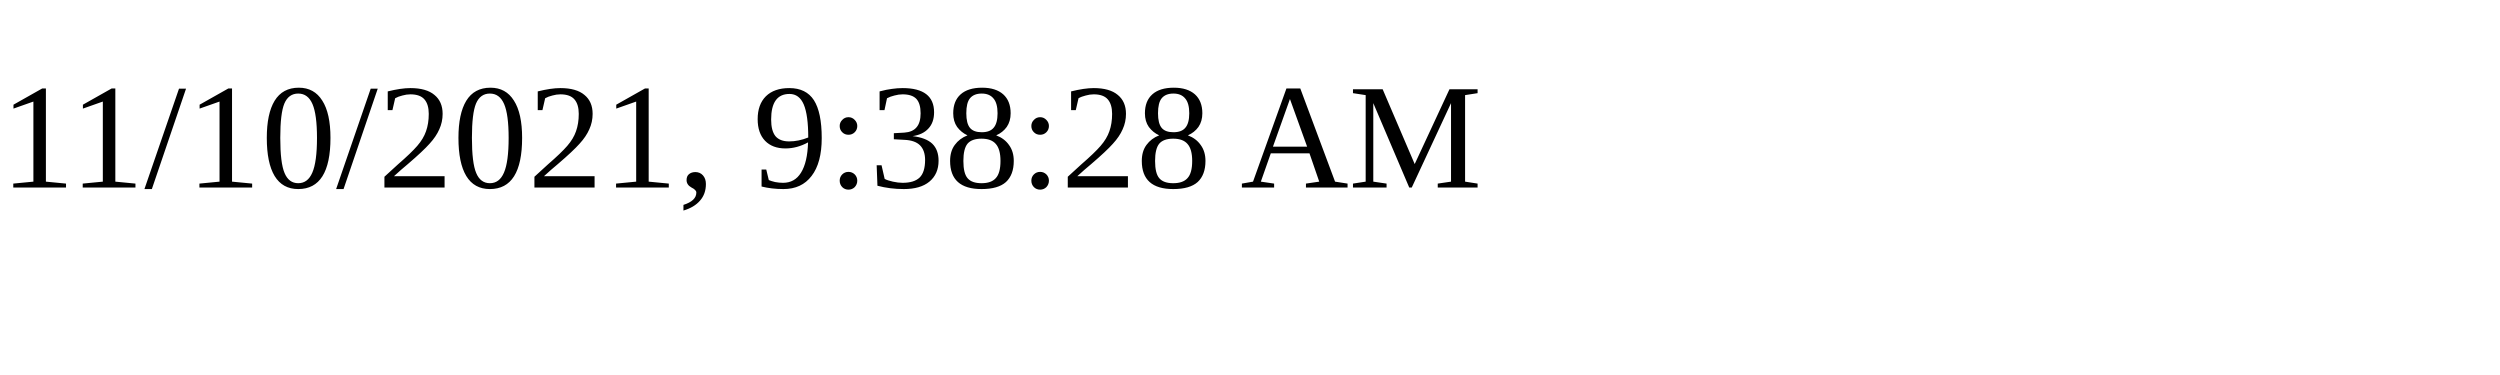
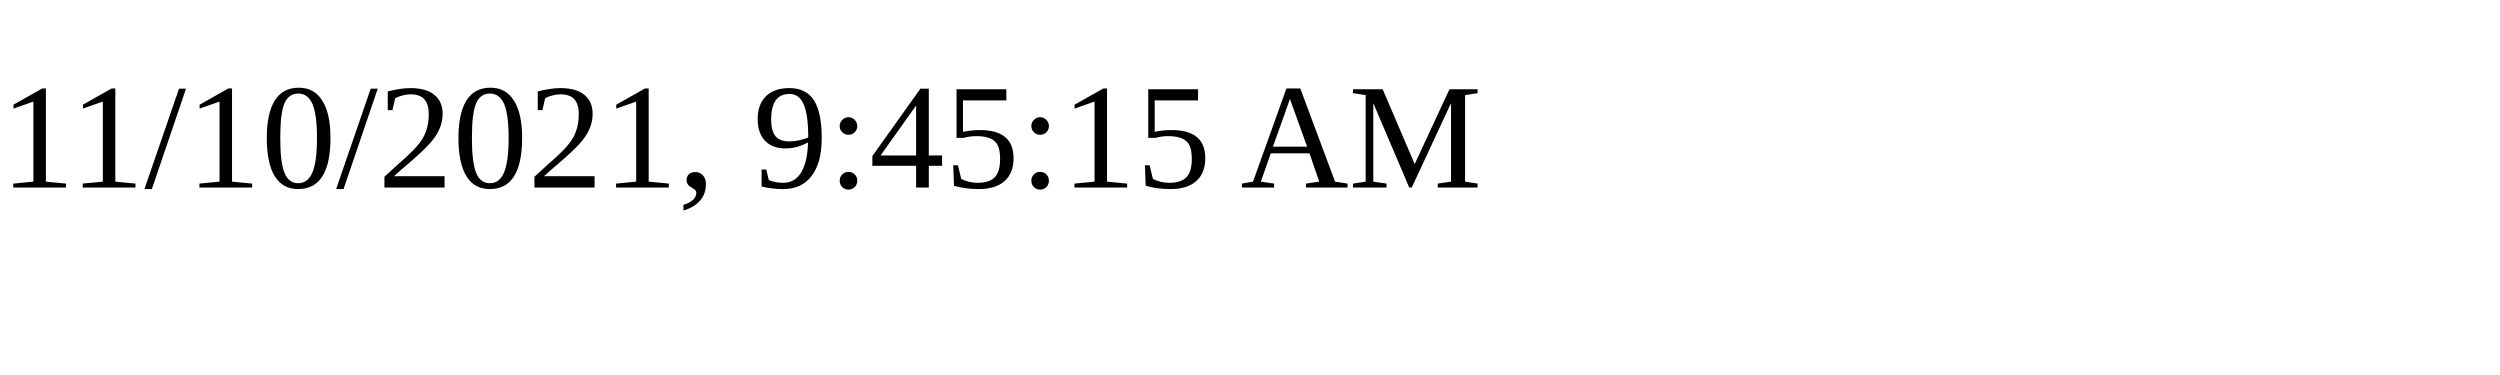
<svg xmlns="http://www.w3.org/2000/svg" height="30" width="200">
-   <text x="0" y="15">11/10/2021, 9:38:28 AM</text>
+   <text x="0" y="15">11/10/2021, 9:45:15 AM</text>
</svg>
